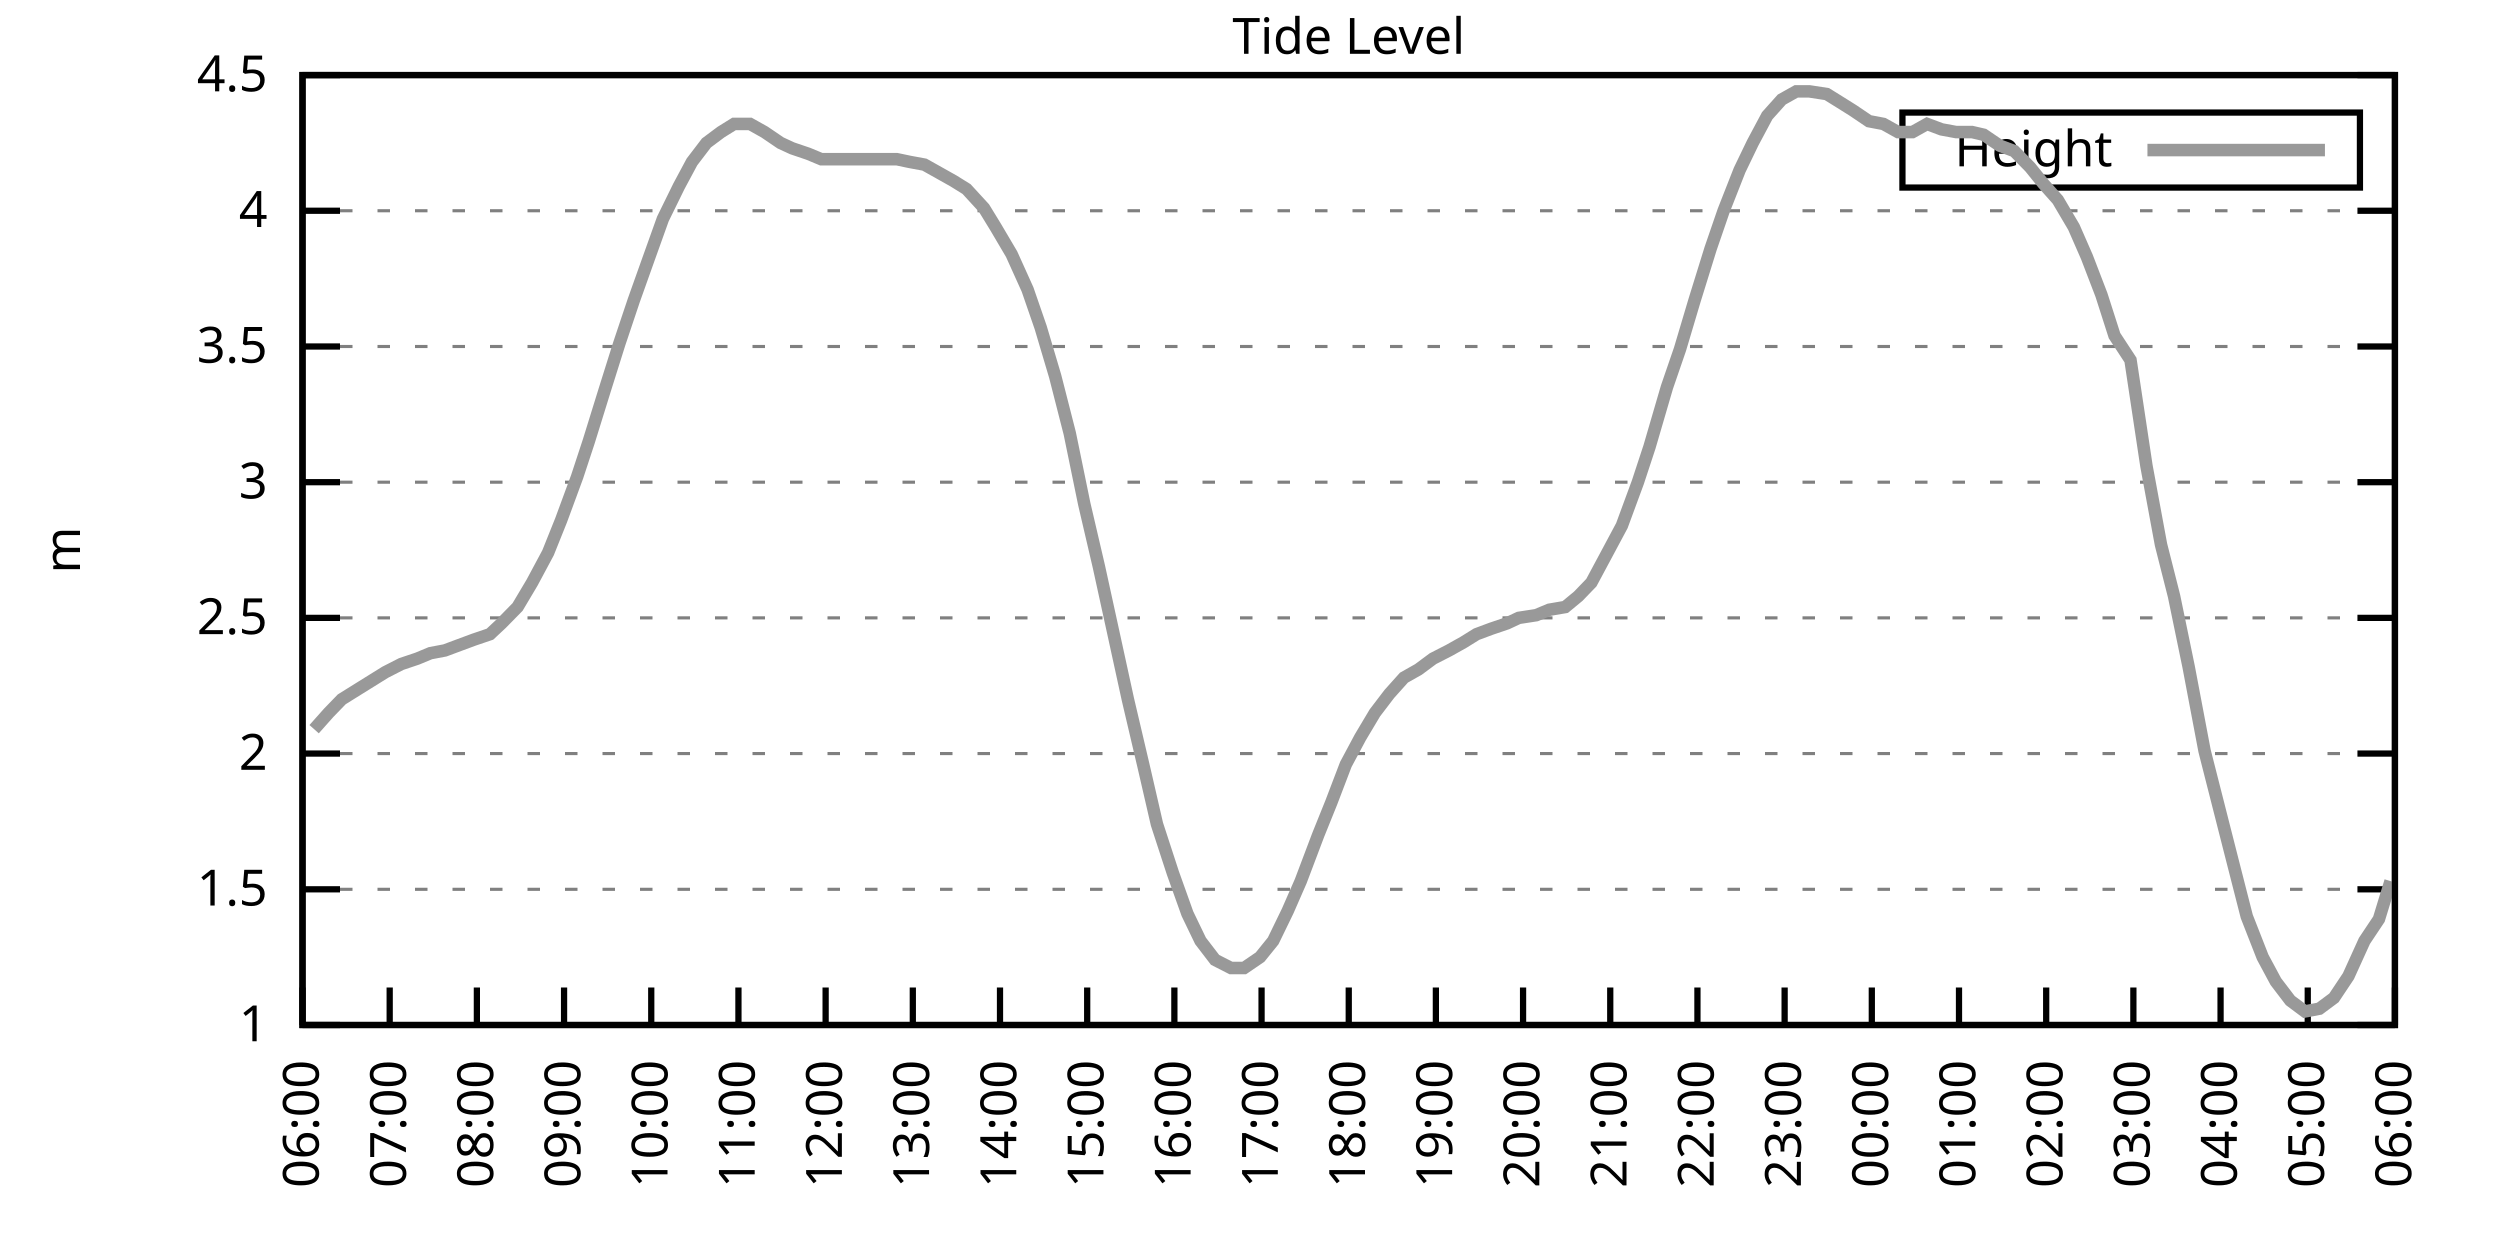
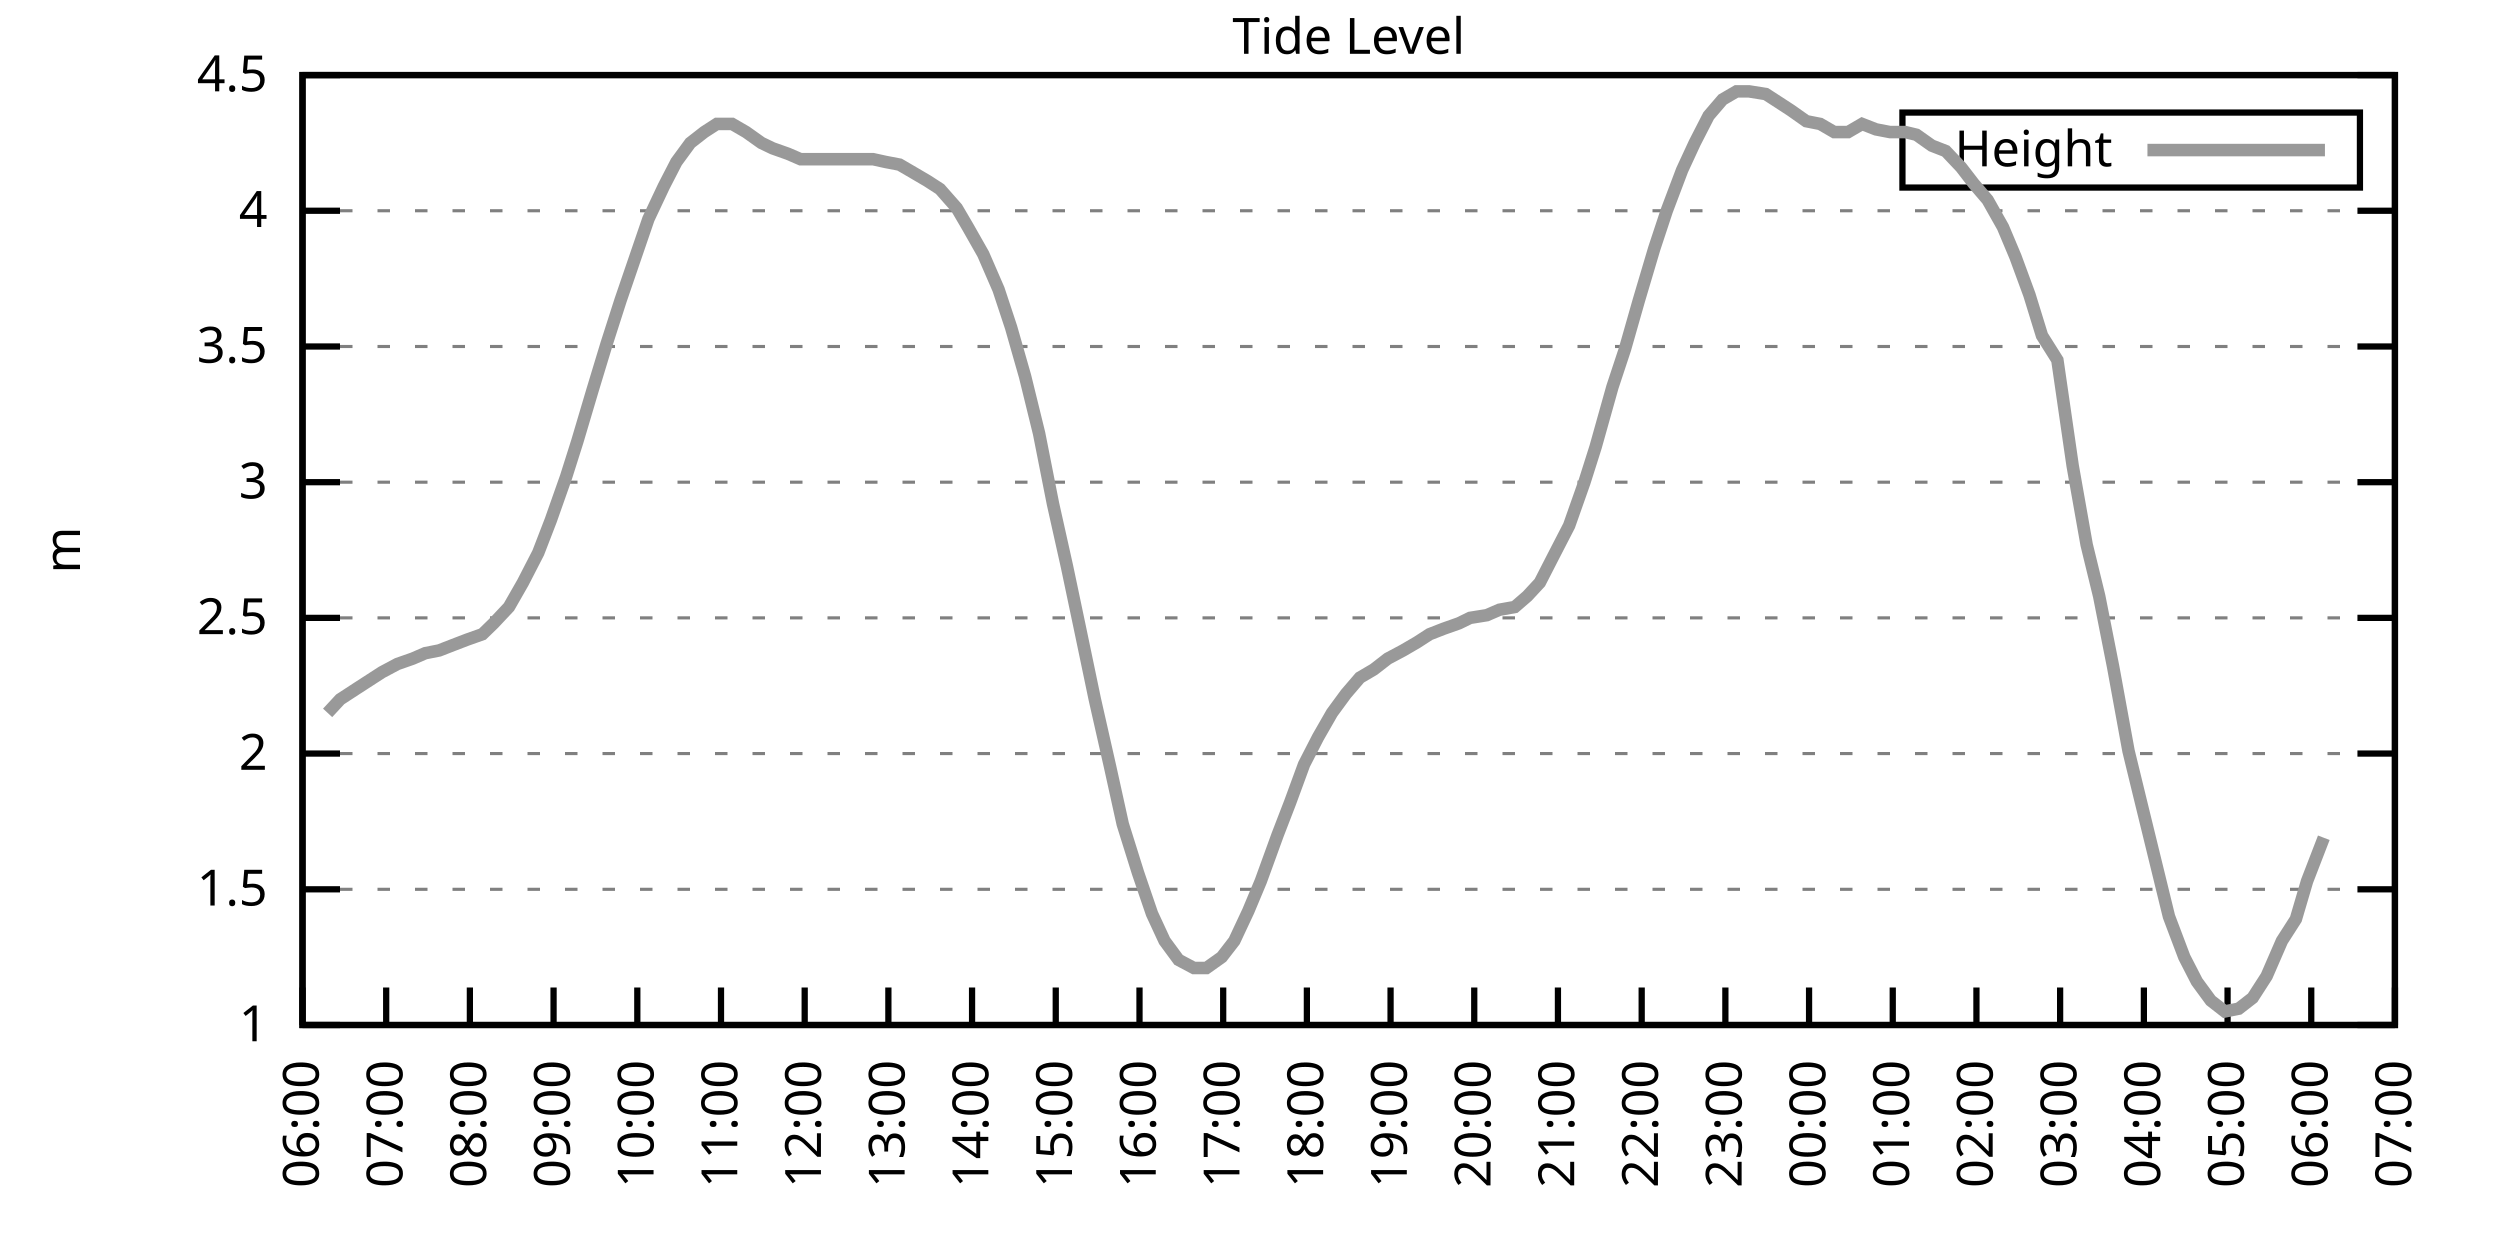
<svg xmlns="http://www.w3.org/2000/svg" xmlns:xlink="http://www.w3.org/1999/xlink" width="400" height="200" viewBox="0 0 400 200">
  <g id="gnuplot_canvas">
    <rect x="0" y="0" width="400" height="200" fill="none" />
    <defs>
      <circle id="gpDot" r="0.5" stroke-width="0.5" stroke="currentColor" />
      <path id="gpPt0" stroke-width="0.333" stroke="currentColor" d="M-1,0 h2 M0,-1 v2" />
      <path id="gpPt1" stroke-width="0.333" stroke="currentColor" d="M-1,-1 L1,1 M1,-1 L-1,1" />
      <path id="gpPt2" stroke-width="0.333" stroke="currentColor" d="M-1,0 L1,0 M0,-1 L0,1 M-1,-1 L1,1 M-1,1 L1,-1" />
      <rect id="gpPt3" stroke-width="0.333" stroke="currentColor" x="-1" y="-1" width="2" height="2" />
      <rect id="gpPt4" stroke-width="0.333" stroke="currentColor" fill="currentColor" x="-1" y="-1" width="2" height="2" />
      <circle id="gpPt5" stroke-width="0.333" stroke="currentColor" cx="0" cy="0" r="1" />
      <use xlink:href="#gpPt5" id="gpPt6" fill="currentColor" stroke="none" />
      <path id="gpPt7" stroke-width="0.333" stroke="currentColor" d="M0,-1.33 L-1.33,0.67 L1.33,0.67 z" />
      <use xlink:href="#gpPt7" id="gpPt8" fill="currentColor" stroke="none" />
      <use xlink:href="#gpPt7" id="gpPt9" stroke="currentColor" transform="rotate(180)" />
      <use xlink:href="#gpPt9" id="gpPt10" fill="currentColor" stroke="none" />
      <use xlink:href="#gpPt3" id="gpPt11" stroke="currentColor" transform="rotate(45)" />
      <use xlink:href="#gpPt11" id="gpPt12" fill="currentColor" stroke="none" />
      <path id="gpPt13" stroke-width="0.333" stroke="currentColor" d="M0,1.330 L1.265,0.411 L0.782,-1.067 L-0.782,-1.076 L-1.265,0.411 z" />
      <use xlink:href="#gpPt13" id="gpPt14" fill="currentColor" stroke="none" />
      <filter id="textbox" filterUnits="objectBoundingBox" x="0" y="0" height="1" width="1">
        <feFlood flood-color="white" flood-opacity="1" result="bgnd" />
        <feComposite in="SourceGraphic" in2="bgnd" operator="atop" />
      </filter>
      <filter id="greybox" filterUnits="objectBoundingBox" x="0" y="0" height="1" width="1">
        <feFlood flood-color="lightgrey" flood-opacity="1" result="grey" />
        <feComposite in="SourceGraphic" in2="grey" operator="atop" />
      </filter>
    </defs>
    <g fill="none" color="white" stroke="currentColor" stroke-width="1.00" stroke-linecap="butt" stroke-linejoin="miter">
</g>
    <g fill="none" color="black" stroke="currentColor" stroke-width="1.00" stroke-linecap="butt" stroke-linejoin="miter">
      <g stroke="none" shape-rendering="crispEdges">
        <polygon fill="rgb(255, 255, 255)" points="48.40,164.00 383.18,164.00 383.18,12.02 48.40,12.02 " />
      </g>
    </g>
    <g fill="none" color="black" stroke="currentColor" stroke-width="1.00" stroke-linecap="butt" stroke-linejoin="miter">
</g>
    <g fill="none" color="black" stroke="black" stroke-width="0.50" stroke-linecap="butt" stroke-linejoin="miter">
</g>
    <g fill="none" color="gray" stroke="currentColor" stroke-width="0.50" stroke-linecap="butt" stroke-linejoin="miter">
      <path stroke="gray" stroke-dasharray="2,4" class="gridline" d="M48.40,164.00 L383.19,164.00  " />
    </g>
    <g fill="none" color="gray" stroke="gray" stroke-width="1.00" stroke-linecap="butt" stroke-linejoin="miter">
</g>
    <g fill="none" color="black" stroke="currentColor" stroke-width="1.00" stroke-linecap="butt" stroke-linejoin="miter">
      <path stroke="black" d="M48.40,164.00 L54.40,164.00 M383.19,164.00 L377.19,164.00  " />
      <g transform="translate(42.80,166.60)" stroke="none" fill="black" font-family="Sans" font-size="8.00" text-anchor="end">
        <text>
          <tspan font-family="Sans"> 1</tspan>
        </text>
      </g>
    </g>
    <g fill="none" color="black" stroke="currentColor" stroke-width="1.00" stroke-linecap="butt" stroke-linejoin="miter">
</g>
    <g fill="none" color="black" stroke="black" stroke-width="0.50" stroke-linecap="butt" stroke-linejoin="miter">
</g>
    <g fill="none" color="gray" stroke="currentColor" stroke-width="0.50" stroke-linecap="butt" stroke-linejoin="miter">
      <path stroke="gray" stroke-dasharray="2,4" class="gridline" d="M48.40,142.29 L383.19,142.29  " />
    </g>
    <g fill="none" color="gray" stroke="gray" stroke-width="1.00" stroke-linecap="butt" stroke-linejoin="miter">
</g>
    <g fill="none" color="black" stroke="currentColor" stroke-width="1.00" stroke-linecap="butt" stroke-linejoin="miter">
      <path stroke="black" d="M48.40,142.29 L54.40,142.29 M383.19,142.29 L377.19,142.29  " />
      <g transform="translate(42.80,144.89)" stroke="none" fill="black" font-family="Sans" font-size="8.00" text-anchor="end">
        <text>
          <tspan font-family="Sans"> 1.5</tspan>
        </text>
      </g>
    </g>
    <g fill="none" color="black" stroke="currentColor" stroke-width="1.00" stroke-linecap="butt" stroke-linejoin="miter">
</g>
    <g fill="none" color="black" stroke="black" stroke-width="0.50" stroke-linecap="butt" stroke-linejoin="miter">
</g>
    <g fill="none" color="gray" stroke="currentColor" stroke-width="0.50" stroke-linecap="butt" stroke-linejoin="miter">
      <path stroke="gray" stroke-dasharray="2,4" class="gridline" d="M48.40,120.57 L383.19,120.57  " />
    </g>
    <g fill="none" color="gray" stroke="gray" stroke-width="1.00" stroke-linecap="butt" stroke-linejoin="miter">
</g>
    <g fill="none" color="black" stroke="currentColor" stroke-width="1.00" stroke-linecap="butt" stroke-linejoin="miter">
      <path stroke="black" d="M48.40,120.57 L54.40,120.57 M383.19,120.57 L377.19,120.57  " />
      <g transform="translate(42.80,123.17)" stroke="none" fill="black" font-family="Sans" font-size="8.00" text-anchor="end">
        <text>
          <tspan font-family="Sans"> 2</tspan>
        </text>
      </g>
    </g>
    <g fill="none" color="black" stroke="currentColor" stroke-width="1.00" stroke-linecap="butt" stroke-linejoin="miter">
</g>
    <g fill="none" color="black" stroke="black" stroke-width="0.50" stroke-linecap="butt" stroke-linejoin="miter">
</g>
    <g fill="none" color="gray" stroke="currentColor" stroke-width="0.50" stroke-linecap="butt" stroke-linejoin="miter">
      <path stroke="gray" stroke-dasharray="2,4" class="gridline" d="M48.40,98.86 L383.19,98.86  " />
    </g>
    <g fill="none" color="gray" stroke="gray" stroke-width="1.00" stroke-linecap="butt" stroke-linejoin="miter">
</g>
    <g fill="none" color="black" stroke="currentColor" stroke-width="1.00" stroke-linecap="butt" stroke-linejoin="miter">
      <path stroke="black" d="M48.40,98.86 L54.40,98.86 M383.19,98.86 L377.19,98.86  " />
      <g transform="translate(42.80,101.46)" stroke="none" fill="black" font-family="Sans" font-size="8.00" text-anchor="end">
        <text>
          <tspan font-family="Sans"> 2.5</tspan>
        </text>
      </g>
    </g>
    <g fill="none" color="black" stroke="currentColor" stroke-width="1.00" stroke-linecap="butt" stroke-linejoin="miter">
</g>
    <g fill="none" color="black" stroke="black" stroke-width="0.50" stroke-linecap="butt" stroke-linejoin="miter">
</g>
    <g fill="none" color="gray" stroke="currentColor" stroke-width="0.50" stroke-linecap="butt" stroke-linejoin="miter">
      <path stroke="gray" stroke-dasharray="2,4" class="gridline" d="M48.40,77.15 L383.19,77.15  " />
    </g>
    <g fill="none" color="gray" stroke="gray" stroke-width="1.00" stroke-linecap="butt" stroke-linejoin="miter">
</g>
    <g fill="none" color="black" stroke="currentColor" stroke-width="1.00" stroke-linecap="butt" stroke-linejoin="miter">
      <path stroke="black" d="M48.40,77.15 L54.40,77.15 M383.19,77.15 L377.19,77.15  " />
      <g transform="translate(42.80,79.75)" stroke="none" fill="black" font-family="Sans" font-size="8.00" text-anchor="end">
        <text>
          <tspan font-family="Sans"> 3</tspan>
        </text>
      </g>
    </g>
    <g fill="none" color="black" stroke="currentColor" stroke-width="1.00" stroke-linecap="butt" stroke-linejoin="miter">
</g>
    <g fill="none" color="black" stroke="black" stroke-width="0.50" stroke-linecap="butt" stroke-linejoin="miter">
</g>
    <g fill="none" color="gray" stroke="currentColor" stroke-width="0.50" stroke-linecap="butt" stroke-linejoin="miter">
      <path stroke="gray" stroke-dasharray="2,4" class="gridline" d="M48.40,55.44 L383.19,55.44  " />
    </g>
    <g fill="none" color="gray" stroke="gray" stroke-width="1.00" stroke-linecap="butt" stroke-linejoin="miter">
</g>
    <g fill="none" color="black" stroke="currentColor" stroke-width="1.00" stroke-linecap="butt" stroke-linejoin="miter">
      <path stroke="black" d="M48.40,55.44 L54.40,55.44 M383.19,55.44 L377.19,55.44  " />
      <g transform="translate(42.80,58.04)" stroke="none" fill="black" font-family="Sans" font-size="8.00" text-anchor="end">
        <text>
          <tspan font-family="Sans"> 3.5</tspan>
        </text>
      </g>
    </g>
    <g fill="none" color="black" stroke="currentColor" stroke-width="1.00" stroke-linecap="butt" stroke-linejoin="miter">
</g>
    <g fill="none" color="black" stroke="black" stroke-width="0.50" stroke-linecap="butt" stroke-linejoin="miter">
</g>
    <g fill="none" color="gray" stroke="currentColor" stroke-width="0.50" stroke-linecap="butt" stroke-linejoin="miter">
      <path stroke="gray" stroke-dasharray="2,4" class="gridline" d="M48.40,33.72 L383.19,33.72  " />
    </g>
    <g fill="none" color="gray" stroke="gray" stroke-width="1.00" stroke-linecap="butt" stroke-linejoin="miter">
</g>
    <g fill="none" color="black" stroke="currentColor" stroke-width="1.00" stroke-linecap="butt" stroke-linejoin="miter">
      <path stroke="black" d="M48.40,33.72 L54.40,33.72 M383.19,33.72 L377.19,33.72  " />
      <g transform="translate(42.80,36.32)" stroke="none" fill="black" font-family="Sans" font-size="8.00" text-anchor="end">
        <text>
          <tspan font-family="Sans"> 4</tspan>
        </text>
      </g>
    </g>
    <g fill="none" color="black" stroke="currentColor" stroke-width="1.00" stroke-linecap="butt" stroke-linejoin="miter">
</g>
    <g fill="none" color="black" stroke="black" stroke-width="0.50" stroke-linecap="butt" stroke-linejoin="miter">
</g>
    <g fill="none" color="gray" stroke="currentColor" stroke-width="0.50" stroke-linecap="butt" stroke-linejoin="miter">
      <path stroke="gray" stroke-dasharray="2,4" class="gridline" d="M48.40,12.01 L383.19,12.01  " />
    </g>
    <g fill="none" color="gray" stroke="gray" stroke-width="1.00" stroke-linecap="butt" stroke-linejoin="miter">
</g>
    <g fill="none" color="black" stroke="currentColor" stroke-width="1.00" stroke-linecap="butt" stroke-linejoin="miter">
      <path stroke="black" d="M48.40,12.01 L54.40,12.01 M383.19,12.01 L377.19,12.01  " />
      <g transform="translate(42.80,14.61)" stroke="none" fill="black" font-family="Sans" font-size="8.00" text-anchor="end">
        <text>
          <tspan font-family="Sans"> 4.5</tspan>
        </text>
      </g>
    </g>
    <g fill="none" color="black" stroke="currentColor" stroke-width="1.00" stroke-linecap="butt" stroke-linejoin="miter">
      <path stroke="black" d="M48.40,164.00 L48.40,158.00  " />
      <g transform="translate(51.00,169.60) rotate(270.00)" stroke="none" fill="black" font-family="Sans" font-size="8.00" text-anchor="end">
        <text>
          <tspan font-family="Sans">06:00</tspan>
        </text>
      </g>
    </g>
    <g fill="none" color="black" stroke="currentColor" stroke-width="1.00" stroke-linecap="butt" stroke-linejoin="miter">
-       <path stroke="black" d="M62.35,164.00 L62.35,158.00  " />
-       <g transform="translate(64.95,169.60) rotate(270.00)" stroke="none" fill="black" font-family="Sans" font-size="8.00" text-anchor="end">
+       <path stroke="black" d="M61.79,164.00 L61.79,158.00  " />
+       <g transform="translate(64.39,169.60) rotate(270.00)" stroke="none" fill="black" font-family="Sans" font-size="8.00" text-anchor="end">
        <text>
          <tspan font-family="Sans">07:00</tspan>
        </text>
      </g>
    </g>
    <g fill="none" color="black" stroke="currentColor" stroke-width="1.00" stroke-linecap="butt" stroke-linejoin="miter">
-       <path stroke="black" d="M76.30,164.00 L76.30,158.00  " />
-       <g transform="translate(78.90,169.60) rotate(270.00)" stroke="none" fill="black" font-family="Sans" font-size="8.00" text-anchor="end">
+       <path stroke="black" d="M75.18,164.00 L75.18,158.00  " />
+       <g transform="translate(77.78,169.60) rotate(270.00)" stroke="none" fill="black" font-family="Sans" font-size="8.00" text-anchor="end">
        <text>
          <tspan font-family="Sans">08:00</tspan>
        </text>
      </g>
    </g>
    <g fill="none" color="black" stroke="currentColor" stroke-width="1.00" stroke-linecap="butt" stroke-linejoin="miter">
-       <path stroke="black" d="M90.25,164.00 L90.25,158.00  " />
-       <g transform="translate(92.85,169.60) rotate(270.00)" stroke="none" fill="black" font-family="Sans" font-size="8.00" text-anchor="end">
+       <path stroke="black" d="M88.57,164.00 L88.57,158.00  " />
+       <g transform="translate(91.17,169.60) rotate(270.00)" stroke="none" fill="black" font-family="Sans" font-size="8.00" text-anchor="end">
        <text>
          <tspan font-family="Sans">09:00</tspan>
        </text>
      </g>
    </g>
    <g fill="none" color="black" stroke="currentColor" stroke-width="1.00" stroke-linecap="butt" stroke-linejoin="miter">
-       <path stroke="black" d="M104.20,164.00 L104.20,158.00  " />
-       <g transform="translate(106.80,169.60) rotate(270.00)" stroke="none" fill="black" font-family="Sans" font-size="8.00" text-anchor="end">
+       <path stroke="black" d="M101.97,164.00 L101.97,158.00  " />
+       <g transform="translate(104.57,169.60) rotate(270.00)" stroke="none" fill="black" font-family="Sans" font-size="8.00" text-anchor="end">
        <text>
          <tspan font-family="Sans">10:00</tspan>
        </text>
      </g>
    </g>
    <g fill="none" color="black" stroke="currentColor" stroke-width="1.00" stroke-linecap="butt" stroke-linejoin="miter">
-       <path stroke="black" d="M118.15,164.00 L118.15,158.00  " />
-       <g transform="translate(120.75,169.60) rotate(270.00)" stroke="none" fill="black" font-family="Sans" font-size="8.00" text-anchor="end">
+       <path stroke="black" d="M115.36,164.00 L115.36,158.00  " />
+       <g transform="translate(117.96,169.60) rotate(270.00)" stroke="none" fill="black" font-family="Sans" font-size="8.00" text-anchor="end">
        <text>
          <tspan font-family="Sans">11:00</tspan>
        </text>
      </g>
    </g>
    <g fill="none" color="black" stroke="currentColor" stroke-width="1.00" stroke-linecap="butt" stroke-linejoin="miter">
-       <path stroke="black" d="M132.10,164.00 L132.10,158.00  " />
-       <g transform="translate(134.70,169.60) rotate(270.00)" stroke="none" fill="black" font-family="Sans" font-size="8.00" text-anchor="end">
+       <path stroke="black" d="M128.75,164.00 L128.75,158.00  " />
+       <g transform="translate(131.35,169.60) rotate(270.00)" stroke="none" fill="black" font-family="Sans" font-size="8.00" text-anchor="end">
        <text>
          <tspan font-family="Sans">12:00</tspan>
        </text>
      </g>
    </g>
    <g fill="none" color="black" stroke="currentColor" stroke-width="1.00" stroke-linecap="butt" stroke-linejoin="miter">
-       <path stroke="black" d="M146.05,164.00 L146.05,158.00  " />
-       <g transform="translate(148.65,169.60) rotate(270.00)" stroke="none" fill="black" font-family="Sans" font-size="8.00" text-anchor="end">
+       <path stroke="black" d="M142.14,164.00 L142.14,158.00  " />
+       <g transform="translate(144.74,169.60) rotate(270.00)" stroke="none" fill="black" font-family="Sans" font-size="8.00" text-anchor="end">
        <text>
          <tspan font-family="Sans">13:00</tspan>
        </text>
      </g>
    </g>
    <g fill="none" color="black" stroke="currentColor" stroke-width="1.00" stroke-linecap="butt" stroke-linejoin="miter">
-       <path stroke="black" d="M160.00,164.00 L160.00,158.00  " />
-       <g transform="translate(162.60,169.60) rotate(270.00)" stroke="none" fill="black" font-family="Sans" font-size="8.00" text-anchor="end">
+       <path stroke="black" d="M155.53,164.00 L155.53,158.00  " />
+       <g transform="translate(158.13,169.60) rotate(270.00)" stroke="none" fill="black" font-family="Sans" font-size="8.00" text-anchor="end">
        <text>
          <tspan font-family="Sans">14:00</tspan>
        </text>
      </g>
    </g>
    <g fill="none" color="black" stroke="currentColor" stroke-width="1.00" stroke-linecap="butt" stroke-linejoin="miter">
-       <path stroke="black" d="M173.95,164.00 L173.95,158.00  " />
-       <g transform="translate(176.55,169.60) rotate(270.00)" stroke="none" fill="black" font-family="Sans" font-size="8.00" text-anchor="end">
+       <path stroke="black" d="M168.92,164.00 L168.92,158.00  " />
+       <g transform="translate(171.52,169.60) rotate(270.00)" stroke="none" fill="black" font-family="Sans" font-size="8.00" text-anchor="end">
        <text>
          <tspan font-family="Sans">15:00</tspan>
        </text>
      </g>
    </g>
    <g fill="none" color="black" stroke="currentColor" stroke-width="1.00" stroke-linecap="butt" stroke-linejoin="miter">
-       <path stroke="black" d="M187.90,164.00 L187.90,158.00  " />
-       <g transform="translate(190.50,169.60) rotate(270.00)" stroke="none" fill="black" font-family="Sans" font-size="8.00" text-anchor="end">
+       <path stroke="black" d="M182.32,164.00 L182.32,158.00  " />
+       <g transform="translate(184.92,169.60) rotate(270.00)" stroke="none" fill="black" font-family="Sans" font-size="8.00" text-anchor="end">
        <text>
          <tspan font-family="Sans">16:00</tspan>
        </text>
      </g>
    </g>
    <g fill="none" color="black" stroke="currentColor" stroke-width="1.00" stroke-linecap="butt" stroke-linejoin="miter">
-       <path stroke="black" d="M201.85,164.00 L201.85,158.00  " />
-       <g transform="translate(204.45,169.60) rotate(270.00)" stroke="none" fill="black" font-family="Sans" font-size="8.00" text-anchor="end">
+       <path stroke="black" d="M195.71,164.00 L195.71,158.00  " />
+       <g transform="translate(198.31,169.60) rotate(270.00)" stroke="none" fill="black" font-family="Sans" font-size="8.00" text-anchor="end">
        <text>
          <tspan font-family="Sans">17:00</tspan>
        </text>
      </g>
    </g>
    <g fill="none" color="black" stroke="currentColor" stroke-width="1.00" stroke-linecap="butt" stroke-linejoin="miter">
-       <path stroke="black" d="M215.80,164.00 L215.80,158.00  " />
-       <g transform="translate(218.40,169.60) rotate(270.00)" stroke="none" fill="black" font-family="Sans" font-size="8.00" text-anchor="end">
+       <path stroke="black" d="M209.10,164.00 L209.10,158.00  " />
+       <g transform="translate(211.70,169.60) rotate(270.00)" stroke="none" fill="black" font-family="Sans" font-size="8.00" text-anchor="end">
        <text>
          <tspan font-family="Sans">18:00</tspan>
        </text>
      </g>
    </g>
    <g fill="none" color="black" stroke="currentColor" stroke-width="1.00" stroke-linecap="butt" stroke-linejoin="miter">
-       <path stroke="black" d="M229.74,164.00 L229.74,158.00  " />
-       <g transform="translate(232.34,169.60) rotate(270.00)" stroke="none" fill="black" font-family="Sans" font-size="8.00" text-anchor="end">
+       <path stroke="black" d="M222.49,164.00 L222.49,158.00  " />
+       <g transform="translate(225.09,169.60) rotate(270.00)" stroke="none" fill="black" font-family="Sans" font-size="8.00" text-anchor="end">
        <text>
          <tspan font-family="Sans">19:00</tspan>
        </text>
      </g>
    </g>
    <g fill="none" color="black" stroke="currentColor" stroke-width="1.00" stroke-linecap="butt" stroke-linejoin="miter">
-       <path stroke="black" d="M243.69,164.00 L243.69,158.00  " />
-       <g transform="translate(246.29,169.60) rotate(270.00)" stroke="none" fill="black" font-family="Sans" font-size="8.00" text-anchor="end">
+       <path stroke="black" d="M235.88,164.00 L235.88,158.00  " />
+       <g transform="translate(238.48,169.60) rotate(270.00)" stroke="none" fill="black" font-family="Sans" font-size="8.00" text-anchor="end">
        <text>
          <tspan font-family="Sans">20:00</tspan>
        </text>
      </g>
    </g>
    <g fill="none" color="black" stroke="currentColor" stroke-width="1.00" stroke-linecap="butt" stroke-linejoin="miter">
-       <path stroke="black" d="M257.64,164.00 L257.64,158.00  " />
-       <g transform="translate(260.24,169.60) rotate(270.00)" stroke="none" fill="black" font-family="Sans" font-size="8.00" text-anchor="end">
+       <path stroke="black" d="M249.27,164.00 L249.27,158.00  " />
+       <g transform="translate(251.87,169.60) rotate(270.00)" stroke="none" fill="black" font-family="Sans" font-size="8.00" text-anchor="end">
        <text>
          <tspan font-family="Sans">21:00</tspan>
        </text>
      </g>
    </g>
    <g fill="none" color="black" stroke="currentColor" stroke-width="1.00" stroke-linecap="butt" stroke-linejoin="miter">
-       <path stroke="black" d="M271.59,164.00 L271.59,158.00  " />
-       <g transform="translate(274.19,169.60) rotate(270.00)" stroke="none" fill="black" font-family="Sans" font-size="8.00" text-anchor="end">
+       <path stroke="black" d="M262.67,164.00 L262.67,158.00  " />
+       <g transform="translate(265.27,169.60) rotate(270.00)" stroke="none" fill="black" font-family="Sans" font-size="8.00" text-anchor="end">
        <text>
          <tspan font-family="Sans">22:00</tspan>
        </text>
      </g>
    </g>
    <g fill="none" color="black" stroke="currentColor" stroke-width="1.00" stroke-linecap="butt" stroke-linejoin="miter">
-       <path stroke="black" d="M285.54,164.00 L285.54,158.00  " />
-       <g transform="translate(288.14,169.60) rotate(270.00)" stroke="none" fill="black" font-family="Sans" font-size="8.00" text-anchor="end">
+       <path stroke="black" d="M276.06,164.00 L276.06,158.00  " />
+       <g transform="translate(278.66,169.60) rotate(270.00)" stroke="none" fill="black" font-family="Sans" font-size="8.00" text-anchor="end">
        <text>
          <tspan font-family="Sans">23:00</tspan>
        </text>
      </g>
    </g>
    <g fill="none" color="black" stroke="currentColor" stroke-width="1.00" stroke-linecap="butt" stroke-linejoin="miter">
-       <path stroke="black" d="M299.49,164.00 L299.49,158.00  " />
-       <g transform="translate(302.09,169.60) rotate(270.00)" stroke="none" fill="black" font-family="Sans" font-size="8.00" text-anchor="end">
+       <path stroke="black" d="M289.45,164.00 L289.45,158.00  " />
+       <g transform="translate(292.05,169.60) rotate(270.00)" stroke="none" fill="black" font-family="Sans" font-size="8.00" text-anchor="end">
        <text>
          <tspan font-family="Sans">00:00</tspan>
        </text>
      </g>
    </g>
    <g fill="none" color="black" stroke="currentColor" stroke-width="1.00" stroke-linecap="butt" stroke-linejoin="miter">
-       <path stroke="black" d="M313.44,164.00 L313.44,158.00  " />
-       <g transform="translate(316.04,169.60) rotate(270.00)" stroke="none" fill="black" font-family="Sans" font-size="8.00" text-anchor="end">
+       <path stroke="black" d="M302.84,164.00 L302.84,158.00  " />
+       <g transform="translate(305.44,169.60) rotate(270.00)" stroke="none" fill="black" font-family="Sans" font-size="8.00" text-anchor="end">
        <text>
          <tspan font-family="Sans">01:00</tspan>
        </text>
      </g>
    </g>
    <g fill="none" color="black" stroke="currentColor" stroke-width="1.00" stroke-linecap="butt" stroke-linejoin="miter">
-       <path stroke="black" d="M327.39,164.00 L327.39,158.00  " />
-       <g transform="translate(329.99,169.60) rotate(270.00)" stroke="none" fill="black" font-family="Sans" font-size="8.00" text-anchor="end">
+       <path stroke="black" d="M316.23,164.00 L316.23,158.00  " />
+       <g transform="translate(318.83,169.60) rotate(270.00)" stroke="none" fill="black" font-family="Sans" font-size="8.00" text-anchor="end">
        <text>
          <tspan font-family="Sans">02:00</tspan>
        </text>
      </g>
    </g>
    <g fill="none" color="black" stroke="currentColor" stroke-width="1.00" stroke-linecap="butt" stroke-linejoin="miter">
-       <path stroke="black" d="M341.34,164.00 L341.34,158.00  " />
-       <g transform="translate(343.94,169.60) rotate(270.00)" stroke="none" fill="black" font-family="Sans" font-size="8.00" text-anchor="end">
+       <path stroke="black" d="M329.62,164.00 L329.62,158.00  " />
+       <g transform="translate(332.22,169.60) rotate(270.00)" stroke="none" fill="black" font-family="Sans" font-size="8.00" text-anchor="end">
        <text>
          <tspan font-family="Sans">03:00</tspan>
        </text>
      </g>
    </g>
    <g fill="none" color="black" stroke="currentColor" stroke-width="1.00" stroke-linecap="butt" stroke-linejoin="miter">
-       <path stroke="black" d="M355.29,164.00 L355.29,158.00  " />
-       <g transform="translate(357.89,169.60) rotate(270.00)" stroke="none" fill="black" font-family="Sans" font-size="8.00" text-anchor="end">
+       <path stroke="black" d="M343.02,164.00 L343.02,158.00  " />
+       <g transform="translate(345.62,169.60) rotate(270.00)" stroke="none" fill="black" font-family="Sans" font-size="8.00" text-anchor="end">
        <text>
          <tspan font-family="Sans">04:00</tspan>
        </text>
      </g>
    </g>
    <g fill="none" color="black" stroke="currentColor" stroke-width="1.00" stroke-linecap="butt" stroke-linejoin="miter">
-       <path stroke="black" d="M369.24,164.00 L369.24,158.00  " />
-       <g transform="translate(371.84,169.60) rotate(270.00)" stroke="none" fill="black" font-family="Sans" font-size="8.00" text-anchor="end">
+       <path stroke="black" d="M356.41,164.00 L356.41,158.00  " />
+       <g transform="translate(359.01,169.60) rotate(270.00)" stroke="none" fill="black" font-family="Sans" font-size="8.00" text-anchor="end">
        <text>
          <tspan font-family="Sans">05:00</tspan>
+         </text>
+       </g>
+     </g>
+     <g fill="none" color="black" stroke="currentColor" stroke-width="1.00" stroke-linecap="butt" stroke-linejoin="miter">
+       <path stroke="black" d="M369.80,164.00 L369.80,158.00  " />
+       <g transform="translate(372.40,169.60) rotate(270.00)" stroke="none" fill="black" font-family="Sans" font-size="8.00" text-anchor="end">
+         <text>
+           <tspan font-family="Sans">06:00</tspan>
        </text>
      </g>
    </g>
    <g fill="none" color="black" stroke="currentColor" stroke-width="1.00" stroke-linecap="butt" stroke-linejoin="miter">
      <path stroke="black" d="M383.19,164.00 L383.19,158.00  " />
      <g transform="translate(385.79,169.60) rotate(270.00)" stroke="none" fill="black" font-family="Sans" font-size="8.00" text-anchor="end">
        <text>
-           <tspan font-family="Sans">06:00</tspan>
+           <tspan font-family="Sans">07:00</tspan>
        </text>
      </g>
    </g>
    <g fill="none" color="black" stroke="currentColor" stroke-width="1.00" stroke-linecap="butt" stroke-linejoin="miter">
</g>
    <g fill="none" color="black" stroke="currentColor" stroke-width="1.00" stroke-linecap="butt" stroke-linejoin="miter">
      <path stroke="black" d="M48.40,12.01 L48.40,164.00 L383.19,164.00 L383.19,12.01 L48.40,12.01 Z  " />
    </g>
    <g fill="none" color="black" stroke="currentColor" stroke-width="1.00" stroke-linecap="butt" stroke-linejoin="miter">
</g>
    <g fill="none" color="black" stroke="currentColor" stroke-width="1.00" stroke-linecap="butt" stroke-linejoin="miter">
      <path stroke="black" d="M304.39,30.01 L304.39,18.01 L377.59,18.01 L377.59,30.01 L304.39,30.01 Z  " />
    </g>
    <g id="Tide_level_plot_1">
      <g fill="none" color="white" stroke="black" stroke-width="2.00" stroke-linecap="butt" stroke-linejoin="miter">
</g>
      <g fill="none" color="black" stroke="currentColor" stroke-width="2.00" stroke-linecap="butt" stroke-linejoin="miter">
        <g transform="translate(337.99,26.61)" stroke="none" fill="black" font-family="Sans" font-size="8.00" text-anchor="end">
          <text>
            <tspan font-family="Sans">Height</tspan>
          </text>
        </g>
      </g>
      <g fill="none" color="black" stroke="currentColor" stroke-width="2.00" stroke-linecap="butt" stroke-linejoin="miter">
-         <path stroke="rgb(153, 153, 153)" d="M343.59,24.01 L371.99,24.01 M50.26,116.67 L52.58,114.06 L54.68,111.89 L57.47,110.15 L59.56,108.85 L61.65,107.55   L64.21,106.24 L66.77,105.38 L68.86,104.51 L71.18,104.07 L73.51,103.20 L75.83,102.34 L78.39,101.47 L80.25,99.73   L82.81,97.12 L85.13,93.22 L87.69,88.44 L89.78,83.23 L92.34,76.28 L94.20,70.63 L96.76,62.38 L99.08,55.00   L101.41,48.05 L103.73,41.54 L106.06,35.03 L108.62,29.81 L110.71,25.91 L113.03,22.87 L115.36,21.13 L117.45,19.83   L120.01,19.83 L122.33,21.13 L124.89,22.87 L126.75,23.73 L129.31,24.60 L131.40,25.47 L133.96,25.47 L136.28,25.47   L138.61,25.47 L140.93,25.47 L143.49,25.47 L145.58,25.91 L147.91,26.34 L150.23,27.64 L152.56,28.95 L154.65,30.25   L157.44,33.29 L159.30,36.33 L161.86,40.67 L164.41,46.32 L166.51,52.40 L168.83,60.21 L171.16,69.33 L173.48,80.62   L175.81,90.61 L177.90,100.16 L180.46,111.89 L183.01,122.75 L185.11,131.86 L187.66,139.68 L189.99,146.20 L192.08,150.54   L194.41,153.58 L196.96,154.88 L199.06,154.88 L201.61,153.14 L203.71,150.54 L206.03,145.76 L208.12,140.98 L210.91,133.60   L213.01,128.39 L215.33,122.31 L217.65,117.97 L219.98,114.06 L222.30,111.02 L224.63,108.42 L226.95,107.11 L229.28,105.38   L231.84,104.07 L234.16,102.77 L236.25,101.47 L238.58,100.60 L241.14,99.73 L243.00,98.86 L245.79,98.43 L247.88,97.56   L250.44,97.12 L252.53,95.39 L254.62,93.22 L256.95,88.87 L259.50,84.10 L262.06,77.15 L263.92,71.50 L266.71,61.95   L268.80,55.87 L271.13,48.05 L273.69,39.80 L275.78,33.72 L278.34,27.21 L280.43,22.87 L282.75,18.52 L285.08,15.92   L287.40,14.62 L289.50,14.62 L292.29,15.05 L294.38,16.35 L296.47,17.66 L299.03,19.39 L301.35,19.83 L303.68,21.13   L306.00,21.13 L308.33,19.83 L310.65,20.70 L312.98,21.13 L315.53,21.13 L317.39,21.56 L319.95,23.30 L322.28,24.17   L324.83,26.77 L326.93,29.38 L329.25,31.99 L331.81,36.33 L333.90,41.11 L336.23,47.18 L338.32,53.70 L340.88,57.61   L343.43,74.54 L345.76,87.14 L347.85,95.39 L350.18,106.68 L352.73,120.14 L354.83,128.39 L357.15,137.51 L359.48,146.63   L362.03,153.14 L364.13,157.05 L366.45,160.09 L368.78,161.83 L371.10,161.39 L373.43,159.66 L375.75,156.18 L378.31,150.54   L380.63,147.06 L382.49,140.98  " />
+         <path stroke="rgb(153, 153, 153)" d="M343.59,24.01 L371.99,24.01 M52.42,114.06 L54.43,111.89 L57.10,110.15 L59.11,108.85 L61.12,107.55 L63.58,106.24   L66.03,105.38 L68.04,104.51 L70.27,104.07 L72.50,103.20 L74.74,102.34 L77.19,101.47 L78.98,99.73 L81.43,97.12   L83.66,93.22 L86.12,88.44 L88.13,83.23 L90.58,76.28 L92.37,70.63 L94.82,62.38 L97.06,55.00 L99.29,48.05   L101.52,41.54 L103.75,35.03 L106.21,29.81 L108.22,25.91 L110.45,22.87 L112.68,21.13 L114.69,19.83 L117.14,19.83   L119.38,21.13 L121.83,22.87 L123.62,23.73 L126.07,24.60 L128.08,25.47 L130.54,25.47 L132.77,25.47 L135.00,25.47   L137.23,25.47 L139.69,25.47 L141.69,25.91 L143.93,26.34 L146.16,27.64 L148.39,28.95 L150.40,30.25 L153.08,33.29   L154.86,36.33 L157.32,40.67 L159.77,46.32 L161.78,52.40 L164.01,60.21 L166.25,69.33 L168.48,80.62 L170.71,90.61   L172.72,100.16 L175.17,111.89 L177.63,122.75 L179.64,131.86 L182.09,139.68 L184.32,146.20 L186.33,150.54 L188.57,153.58   L191.02,154.88 L193.03,154.88 L195.48,153.14 L197.49,150.54 L199.73,145.76 L201.73,140.98 L204.41,133.60 L206.42,128.39   L208.65,122.31 L210.88,117.97 L213.12,114.06 L215.35,111.02 L217.58,108.42 L219.81,107.11 L222.04,105.38 L224.50,104.07   L226.73,102.77 L228.74,101.47 L230.97,100.60 L233.43,99.73 L235.21,98.86 L237.89,98.43 L239.90,97.56 L242.36,97.12   L244.36,95.39 L246.37,93.22 L248.60,88.87 L251.06,84.10 L253.51,77.15 L255.30,71.50 L257.98,61.95 L259.99,55.87   L262.22,48.05 L264.67,39.80 L266.68,33.72 L269.14,27.21 L271.15,22.87 L273.38,18.52 L275.61,15.92 L277.84,14.62   L279.85,14.62 L282.53,15.05 L284.54,16.35 L286.55,17.66 L289.00,19.39 L291.23,19.83 L293.47,21.13 L295.70,21.13   L297.93,19.83 L300.16,20.70 L302.39,21.13 L304.85,21.13 L306.63,21.56 L309.09,23.30 L311.32,24.17 L313.78,26.77   L315.79,29.38 L318.02,31.99 L320.47,36.33 L322.48,41.11 L324.71,47.18 L326.72,53.70 L329.18,57.61 L331.63,74.54   L333.86,87.14 L335.87,95.39 L338.10,106.68 L340.56,120.14 L342.57,128.39 L344.80,137.51 L347.03,146.63 L349.49,153.14   L351.50,157.05 L353.73,160.09 L355.96,161.83 L358.19,161.39 L360.42,159.66 L362.66,156.18 L365.11,150.54 L367.34,147.06   L369.13,140.98 L371.81,134.04  " />
      </g>
    </g>
    <g fill="none" color="black" stroke="currentColor" stroke-width="2.00" stroke-linecap="butt" stroke-linejoin="miter">
</g>
    <g fill="none" color="black" stroke="black" stroke-width="1.00" stroke-linecap="butt" stroke-linejoin="miter">
</g>
    <g fill="none" color="black" stroke="currentColor" stroke-width="1.00" stroke-linecap="butt" stroke-linejoin="miter">
      <path stroke="black" d="M48.40,12.01 L48.40,164.00 L383.19,164.00 L383.19,12.01 L48.40,12.01 Z  " />
      <g transform="translate(12.80,88.01) rotate(270.00)" stroke="none" fill="black" font-family="Sans" font-size="8.00" text-anchor="middle">
        <text>
          <tspan font-family="Sans">m</tspan>
        </text>
      </g>
    </g>
    <g fill="none" color="black" stroke="currentColor" stroke-width="1.00" stroke-linecap="butt" stroke-linejoin="miter">
</g>
    <g fill="none" color="black" stroke="currentColor" stroke-width="1.00" stroke-linecap="butt" stroke-linejoin="miter">
      <g transform="translate(215.79,8.61)" stroke="none" fill="black" font-family="Sans" font-size="8.00" text-anchor="middle">
        <text>
          <tspan font-family="Sans">Tide Level</tspan>
        </text>
      </g>
    </g>
    <g fill="none" color="black" stroke="currentColor" stroke-width="1.00" stroke-linecap="butt" stroke-linejoin="miter">
</g>
  </g>
</svg>
